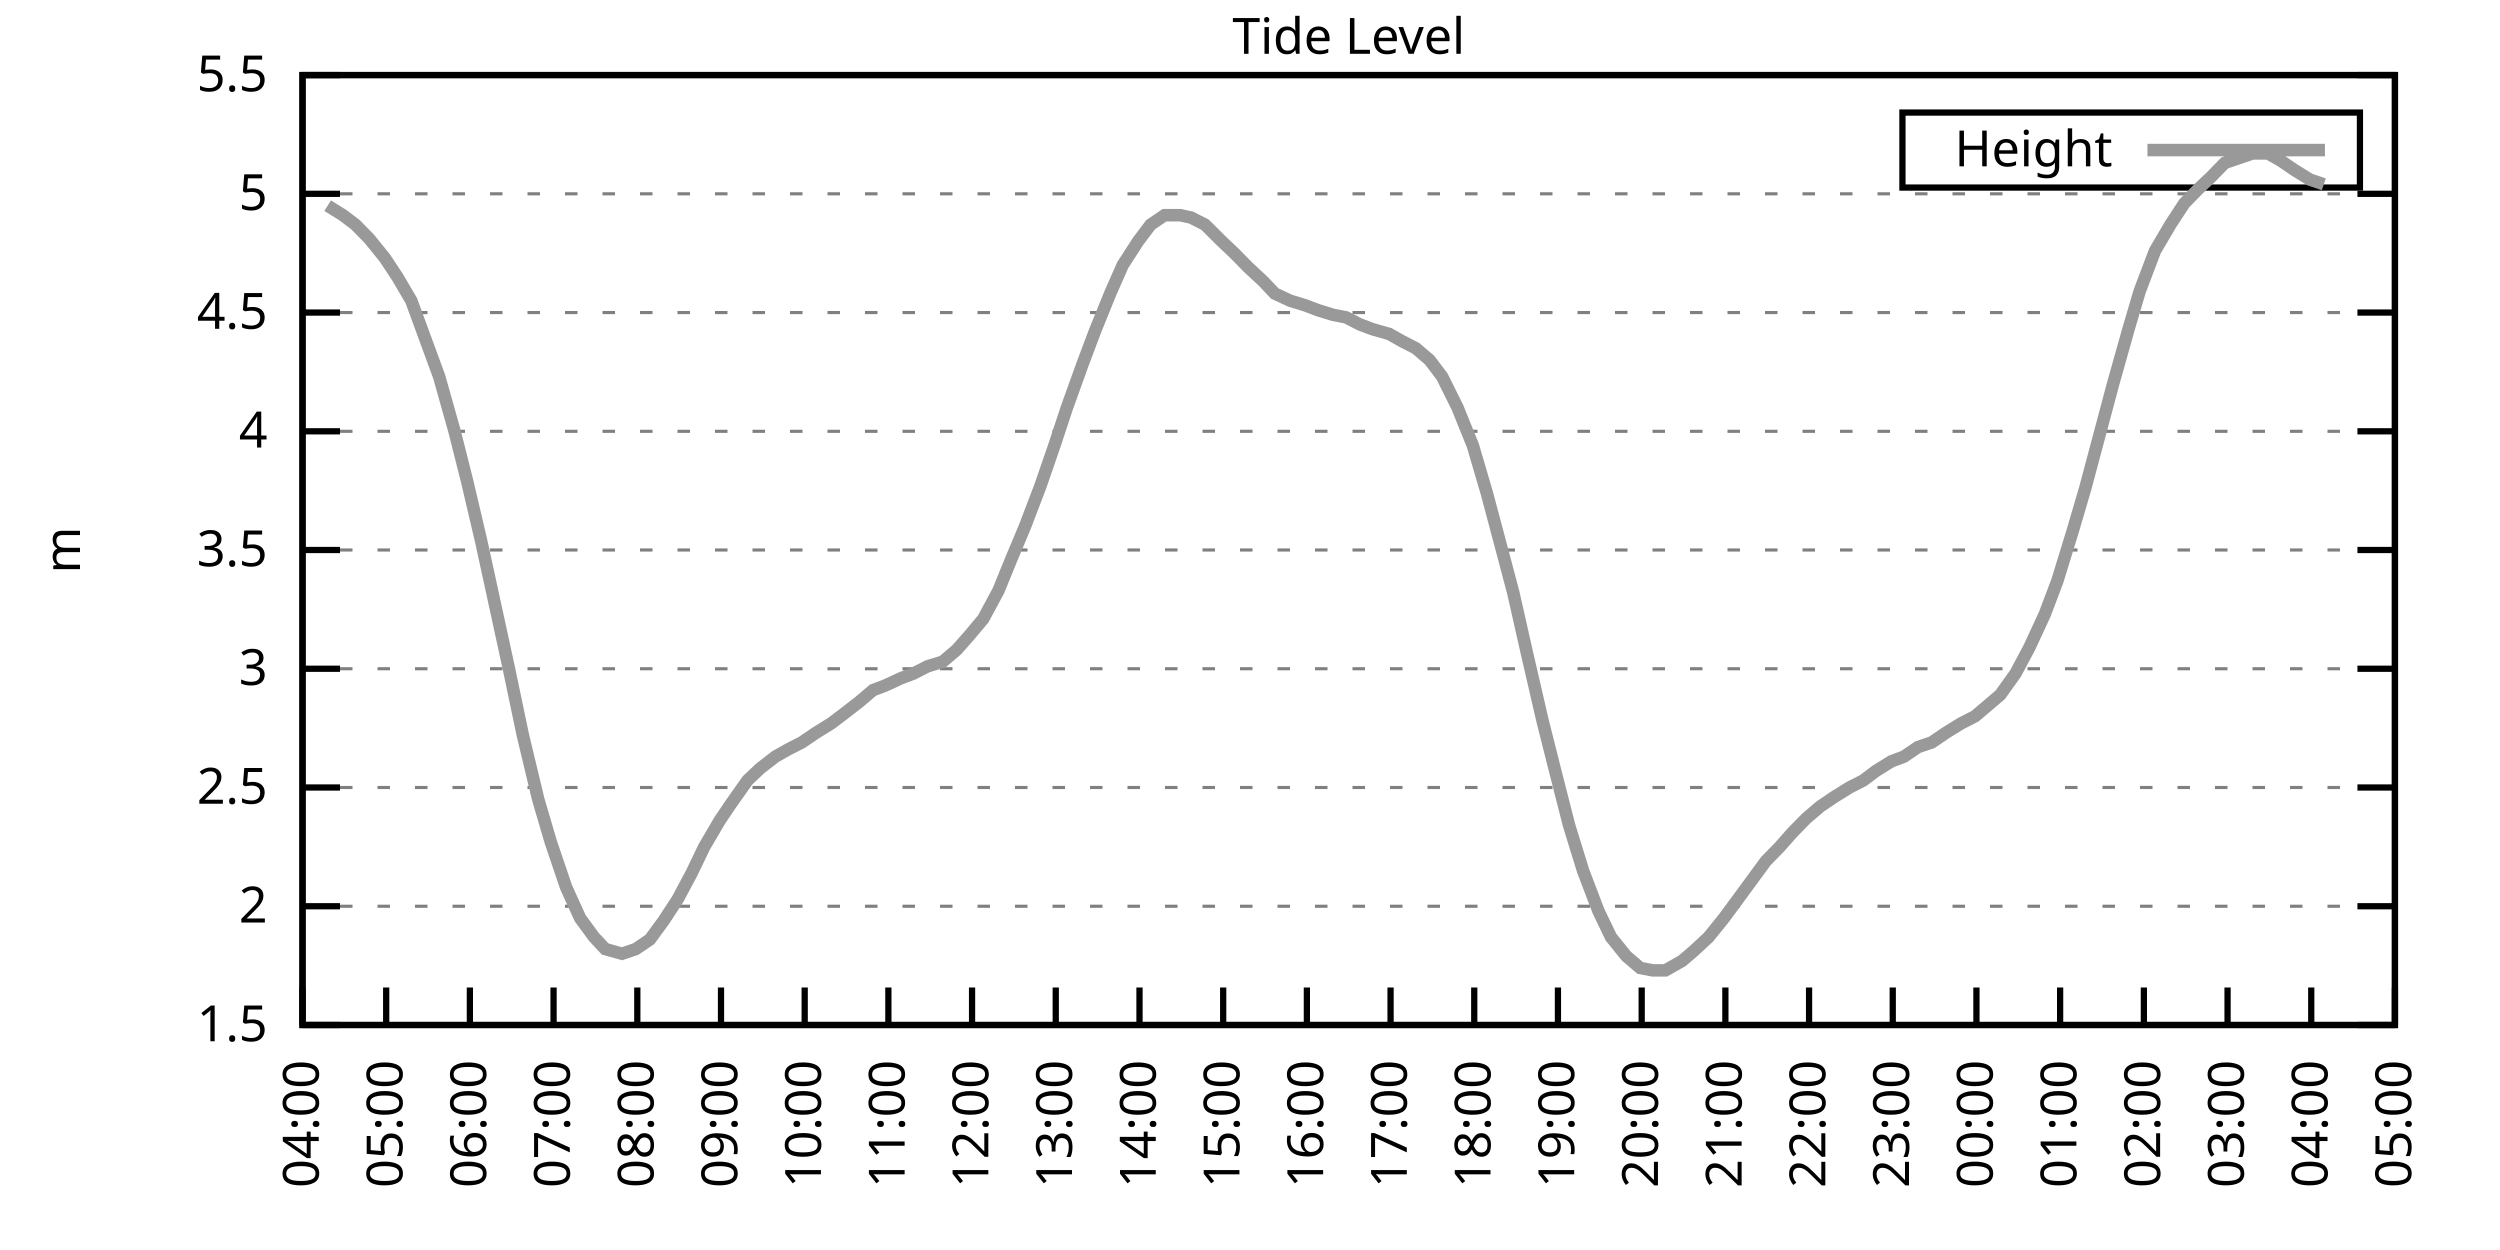
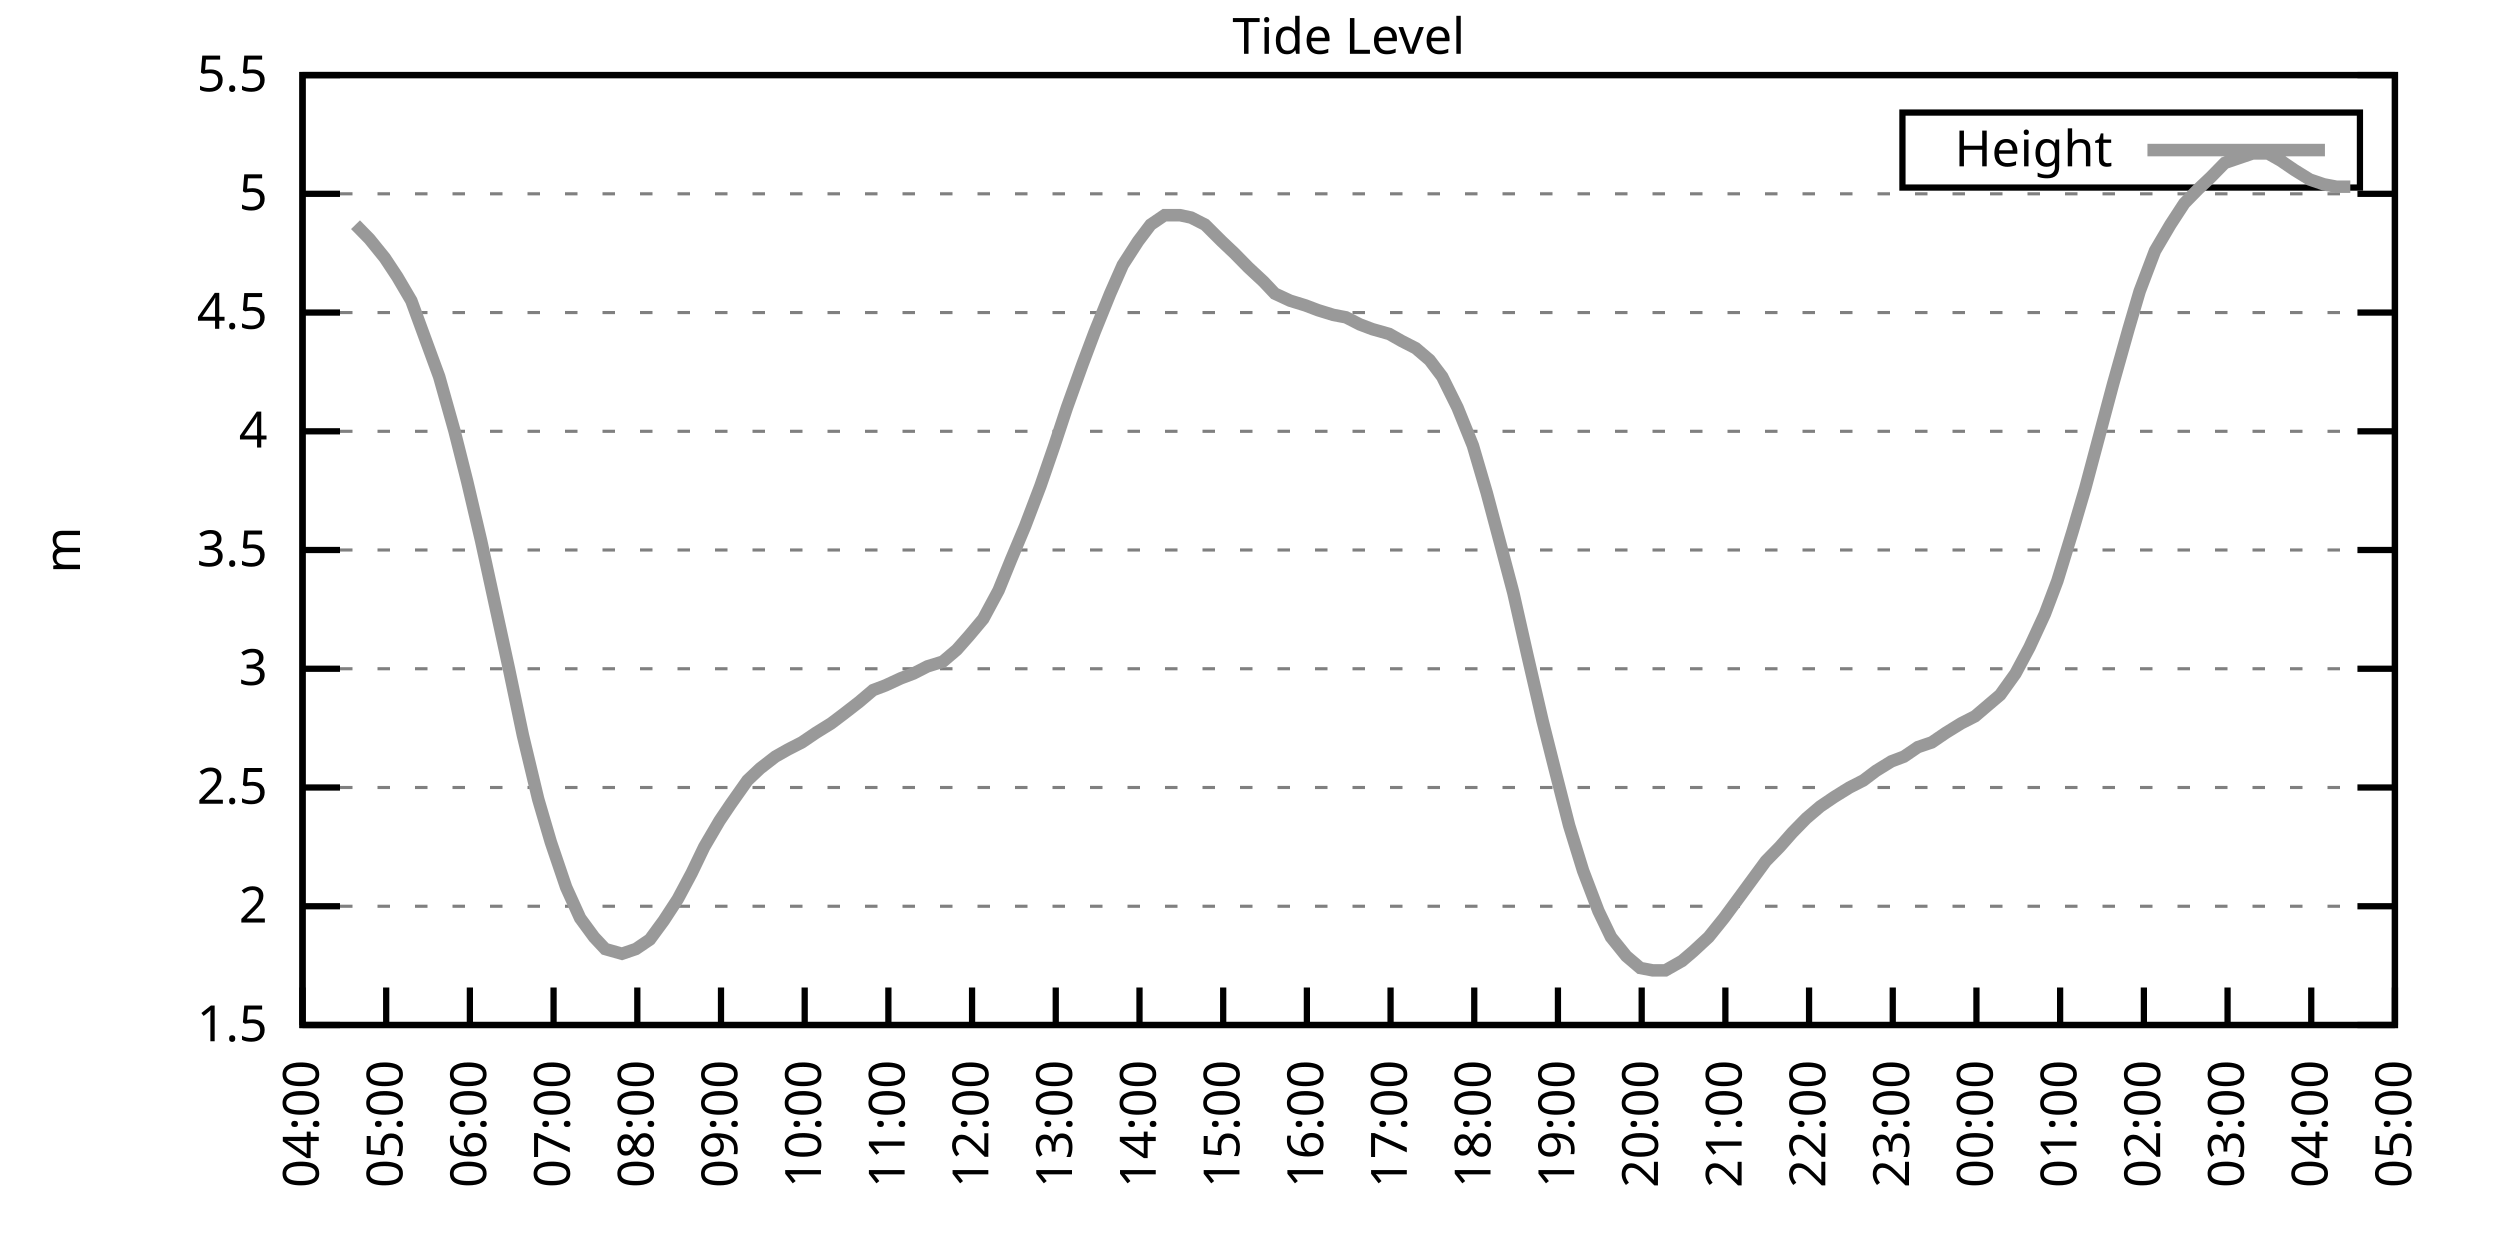
<svg xmlns="http://www.w3.org/2000/svg" xmlns:xlink="http://www.w3.org/1999/xlink" width="400" height="200" viewBox="0 0 400 200">
  <g id="gnuplot_canvas">
    <rect x="0" y="0" width="400" height="200" fill="none" />
    <defs>
      <circle id="gpDot" r="0.5" stroke-width="0.5" stroke="currentColor" />
      <path id="gpPt0" stroke-width="0.333" stroke="currentColor" d="M-1,0 h2 M0,-1 v2" />
      <path id="gpPt1" stroke-width="0.333" stroke="currentColor" d="M-1,-1 L1,1 M1,-1 L-1,1" />
      <path id="gpPt2" stroke-width="0.333" stroke="currentColor" d="M-1,0 L1,0 M0,-1 L0,1 M-1,-1 L1,1 M-1,1 L1,-1" />
      <rect id="gpPt3" stroke-width="0.333" stroke="currentColor" x="-1" y="-1" width="2" height="2" />
      <rect id="gpPt4" stroke-width="0.333" stroke="currentColor" fill="currentColor" x="-1" y="-1" width="2" height="2" />
      <circle id="gpPt5" stroke-width="0.333" stroke="currentColor" cx="0" cy="0" r="1" />
      <use xlink:href="#gpPt5" id="gpPt6" fill="currentColor" stroke="none" />
      <path id="gpPt7" stroke-width="0.333" stroke="currentColor" d="M0,-1.33 L-1.33,0.67 L1.33,0.67 z" />
      <use xlink:href="#gpPt7" id="gpPt8" fill="currentColor" stroke="none" />
      <use xlink:href="#gpPt7" id="gpPt9" stroke="currentColor" transform="rotate(180)" />
      <use xlink:href="#gpPt9" id="gpPt10" fill="currentColor" stroke="none" />
      <use xlink:href="#gpPt3" id="gpPt11" stroke="currentColor" transform="rotate(45)" />
      <use xlink:href="#gpPt11" id="gpPt12" fill="currentColor" stroke="none" />
      <path id="gpPt13" stroke-width="0.333" stroke="currentColor" d="M0,1.330 L1.265,0.411 L0.782,-1.067 L-0.782,-1.076 L-1.265,0.411 z" />
      <use xlink:href="#gpPt13" id="gpPt14" fill="currentColor" stroke="none" />
      <filter id="textbox" filterUnits="objectBoundingBox" x="0" y="0" height="1" width="1">
        <feFlood flood-color="white" flood-opacity="1" result="bgnd" />
        <feComposite in="SourceGraphic" in2="bgnd" operator="atop" />
      </filter>
      <filter id="greybox" filterUnits="objectBoundingBox" x="0" y="0" height="1" width="1">
        <feFlood flood-color="lightgrey" flood-opacity="1" result="grey" />
        <feComposite in="SourceGraphic" in2="grey" operator="atop" />
      </filter>
    </defs>
    <g fill="none" color="white" stroke="currentColor" stroke-width="1.00" stroke-linecap="butt" stroke-linejoin="miter">
</g>
    <g fill="none" color="black" stroke="currentColor" stroke-width="1.00" stroke-linecap="butt" stroke-linejoin="miter">
      <g stroke="none" shape-rendering="crispEdges">
        <polygon fill="rgb(255, 255, 255)" points="48.40,164.00 383.18,164.00 383.18,12.02 48.40,12.02 " />
      </g>
    </g>
    <g fill="none" color="black" stroke="currentColor" stroke-width="1.00" stroke-linecap="butt" stroke-linejoin="miter">
</g>
    <g fill="none" color="black" stroke="black" stroke-width="0.50" stroke-linecap="butt" stroke-linejoin="miter">
</g>
    <g fill="none" color="gray" stroke="currentColor" stroke-width="0.50" stroke-linecap="butt" stroke-linejoin="miter">
      <path stroke="gray" stroke-dasharray="2,4" class="gridline" d="M48.40,164.00 L383.19,164.00  " />
    </g>
    <g fill="none" color="gray" stroke="gray" stroke-width="1.00" stroke-linecap="butt" stroke-linejoin="miter">
</g>
    <g fill="none" color="black" stroke="currentColor" stroke-width="1.00" stroke-linecap="butt" stroke-linejoin="miter">
      <path stroke="black" d="M48.40,164.00 L54.40,164.00 M383.19,164.00 L377.19,164.00  " />
      <g transform="translate(42.80,166.60)" stroke="none" fill="black" font-family="Sans" font-size="8.00" text-anchor="end">
        <text>
          <tspan font-family="Sans"> 1.5</tspan>
        </text>
      </g>
    </g>
    <g fill="none" color="black" stroke="currentColor" stroke-width="1.00" stroke-linecap="butt" stroke-linejoin="miter">
</g>
    <g fill="none" color="black" stroke="black" stroke-width="0.50" stroke-linecap="butt" stroke-linejoin="miter">
</g>
    <g fill="none" color="gray" stroke="currentColor" stroke-width="0.50" stroke-linecap="butt" stroke-linejoin="miter">
      <path stroke="gray" stroke-dasharray="2,4" class="gridline" d="M48.40,145.00 L383.19,145.00  " />
    </g>
    <g fill="none" color="gray" stroke="gray" stroke-width="1.00" stroke-linecap="butt" stroke-linejoin="miter">
</g>
    <g fill="none" color="black" stroke="currentColor" stroke-width="1.00" stroke-linecap="butt" stroke-linejoin="miter">
      <path stroke="black" d="M48.40,145.00 L54.40,145.00 M383.19,145.00 L377.19,145.00  " />
      <g transform="translate(42.80,147.60)" stroke="none" fill="black" font-family="Sans" font-size="8.00" text-anchor="end">
        <text>
          <tspan font-family="Sans"> 2</tspan>
        </text>
      </g>
    </g>
    <g fill="none" color="black" stroke="currentColor" stroke-width="1.00" stroke-linecap="butt" stroke-linejoin="miter">
</g>
    <g fill="none" color="black" stroke="black" stroke-width="0.50" stroke-linecap="butt" stroke-linejoin="miter">
</g>
    <g fill="none" color="gray" stroke="currentColor" stroke-width="0.50" stroke-linecap="butt" stroke-linejoin="miter">
      <path stroke="gray" stroke-dasharray="2,4" class="gridline" d="M48.40,126.00 L383.19,126.00  " />
    </g>
    <g fill="none" color="gray" stroke="gray" stroke-width="1.00" stroke-linecap="butt" stroke-linejoin="miter">
</g>
    <g fill="none" color="black" stroke="currentColor" stroke-width="1.00" stroke-linecap="butt" stroke-linejoin="miter">
      <path stroke="black" d="M48.40,126.00 L54.40,126.00 M383.19,126.00 L377.19,126.00  " />
      <g transform="translate(42.80,128.60)" stroke="none" fill="black" font-family="Sans" font-size="8.00" text-anchor="end">
        <text>
          <tspan font-family="Sans"> 2.5</tspan>
        </text>
      </g>
    </g>
    <g fill="none" color="black" stroke="currentColor" stroke-width="1.00" stroke-linecap="butt" stroke-linejoin="miter">
</g>
    <g fill="none" color="black" stroke="black" stroke-width="0.50" stroke-linecap="butt" stroke-linejoin="miter">
</g>
    <g fill="none" color="gray" stroke="currentColor" stroke-width="0.50" stroke-linecap="butt" stroke-linejoin="miter">
      <path stroke="gray" stroke-dasharray="2,4" class="gridline" d="M48.40,107.00 L383.19,107.00  " />
    </g>
    <g fill="none" color="gray" stroke="gray" stroke-width="1.00" stroke-linecap="butt" stroke-linejoin="miter">
</g>
    <g fill="none" color="black" stroke="currentColor" stroke-width="1.00" stroke-linecap="butt" stroke-linejoin="miter">
      <path stroke="black" d="M48.40,107.00 L54.40,107.00 M383.19,107.00 L377.19,107.00  " />
      <g transform="translate(42.80,109.60)" stroke="none" fill="black" font-family="Sans" font-size="8.00" text-anchor="end">
        <text>
          <tspan font-family="Sans"> 3</tspan>
        </text>
      </g>
    </g>
    <g fill="none" color="black" stroke="currentColor" stroke-width="1.00" stroke-linecap="butt" stroke-linejoin="miter">
</g>
    <g fill="none" color="black" stroke="black" stroke-width="0.50" stroke-linecap="butt" stroke-linejoin="miter">
</g>
    <g fill="none" color="gray" stroke="currentColor" stroke-width="0.50" stroke-linecap="butt" stroke-linejoin="miter">
      <path stroke="gray" stroke-dasharray="2,4" class="gridline" d="M48.40,88.00 L383.19,88.00  " />
    </g>
    <g fill="none" color="gray" stroke="gray" stroke-width="1.00" stroke-linecap="butt" stroke-linejoin="miter">
</g>
    <g fill="none" color="black" stroke="currentColor" stroke-width="1.00" stroke-linecap="butt" stroke-linejoin="miter">
      <path stroke="black" d="M48.40,88.00 L54.40,88.00 M383.19,88.00 L377.19,88.00  " />
      <g transform="translate(42.80,90.60)" stroke="none" fill="black" font-family="Sans" font-size="8.00" text-anchor="end">
        <text>
          <tspan font-family="Sans"> 3.5</tspan>
        </text>
      </g>
    </g>
    <g fill="none" color="black" stroke="currentColor" stroke-width="1.00" stroke-linecap="butt" stroke-linejoin="miter">
</g>
    <g fill="none" color="black" stroke="black" stroke-width="0.50" stroke-linecap="butt" stroke-linejoin="miter">
</g>
    <g fill="none" color="gray" stroke="currentColor" stroke-width="0.50" stroke-linecap="butt" stroke-linejoin="miter">
      <path stroke="gray" stroke-dasharray="2,4" class="gridline" d="M48.40,69.01 L383.19,69.01  " />
    </g>
    <g fill="none" color="gray" stroke="gray" stroke-width="1.00" stroke-linecap="butt" stroke-linejoin="miter">
</g>
    <g fill="none" color="black" stroke="currentColor" stroke-width="1.00" stroke-linecap="butt" stroke-linejoin="miter">
      <path stroke="black" d="M48.40,69.01 L54.40,69.01 M383.19,69.01 L377.19,69.01  " />
      <g transform="translate(42.80,71.61)" stroke="none" fill="black" font-family="Sans" font-size="8.00" text-anchor="end">
        <text>
          <tspan font-family="Sans"> 4</tspan>
        </text>
      </g>
    </g>
    <g fill="none" color="black" stroke="currentColor" stroke-width="1.00" stroke-linecap="butt" stroke-linejoin="miter">
</g>
    <g fill="none" color="black" stroke="black" stroke-width="0.50" stroke-linecap="butt" stroke-linejoin="miter">
</g>
    <g fill="none" color="gray" stroke="currentColor" stroke-width="0.50" stroke-linecap="butt" stroke-linejoin="miter">
      <path stroke="gray" stroke-dasharray="2,4" class="gridline" d="M48.40,50.01 L383.19,50.01  " />
    </g>
    <g fill="none" color="gray" stroke="gray" stroke-width="1.00" stroke-linecap="butt" stroke-linejoin="miter">
</g>
    <g fill="none" color="black" stroke="currentColor" stroke-width="1.00" stroke-linecap="butt" stroke-linejoin="miter">
      <path stroke="black" d="M48.40,50.01 L54.40,50.01 M383.19,50.01 L377.19,50.01  " />
      <g transform="translate(42.80,52.61)" stroke="none" fill="black" font-family="Sans" font-size="8.00" text-anchor="end">
        <text>
          <tspan font-family="Sans"> 4.5</tspan>
        </text>
      </g>
    </g>
    <g fill="none" color="black" stroke="currentColor" stroke-width="1.00" stroke-linecap="butt" stroke-linejoin="miter">
</g>
    <g fill="none" color="black" stroke="black" stroke-width="0.50" stroke-linecap="butt" stroke-linejoin="miter">
</g>
    <g fill="none" color="gray" stroke="currentColor" stroke-width="0.50" stroke-linecap="butt" stroke-linejoin="miter">
      <path stroke="gray" stroke-dasharray="2,4" class="gridline" d="M48.40,31.01 L383.19,31.01  " />
    </g>
    <g fill="none" color="gray" stroke="gray" stroke-width="1.00" stroke-linecap="butt" stroke-linejoin="miter">
</g>
    <g fill="none" color="black" stroke="currentColor" stroke-width="1.00" stroke-linecap="butt" stroke-linejoin="miter">
      <path stroke="black" d="M48.40,31.01 L54.40,31.01 M383.19,31.01 L377.19,31.01  " />
      <g transform="translate(42.80,33.61)" stroke="none" fill="black" font-family="Sans" font-size="8.00" text-anchor="end">
        <text>
          <tspan font-family="Sans"> 5</tspan>
        </text>
      </g>
    </g>
    <g fill="none" color="black" stroke="currentColor" stroke-width="1.00" stroke-linecap="butt" stroke-linejoin="miter">
</g>
    <g fill="none" color="black" stroke="black" stroke-width="0.50" stroke-linecap="butt" stroke-linejoin="miter">
</g>
    <g fill="none" color="gray" stroke="currentColor" stroke-width="0.50" stroke-linecap="butt" stroke-linejoin="miter">
      <path stroke="gray" stroke-dasharray="2,4" class="gridline" d="M48.40,12.01 L383.19,12.01  " />
    </g>
    <g fill="none" color="gray" stroke="gray" stroke-width="1.00" stroke-linecap="butt" stroke-linejoin="miter">
</g>
    <g fill="none" color="black" stroke="currentColor" stroke-width="1.00" stroke-linecap="butt" stroke-linejoin="miter">
      <path stroke="black" d="M48.40,12.01 L54.40,12.01 M383.19,12.01 L377.19,12.01  " />
      <g transform="translate(42.80,14.61)" stroke="none" fill="black" font-family="Sans" font-size="8.00" text-anchor="end">
        <text>
          <tspan font-family="Sans"> 5.5</tspan>
        </text>
      </g>
    </g>
    <g fill="none" color="black" stroke="currentColor" stroke-width="1.00" stroke-linecap="butt" stroke-linejoin="miter">
      <path stroke="black" d="M48.40,164.00 L48.40,158.00  " />
      <g transform="translate(51.00,169.60) rotate(270.00)" stroke="none" fill="black" font-family="Sans" font-size="8.00" text-anchor="end">
        <text>
          <tspan font-family="Sans">04:00</tspan>
        </text>
      </g>
    </g>
    <g fill="none" color="black" stroke="currentColor" stroke-width="1.00" stroke-linecap="butt" stroke-linejoin="miter">
      <path stroke="black" d="M61.79,164.00 L61.79,158.00  " />
      <g transform="translate(64.39,169.60) rotate(270.00)" stroke="none" fill="black" font-family="Sans" font-size="8.00" text-anchor="end">
        <text>
          <tspan font-family="Sans">05:00</tspan>
        </text>
      </g>
    </g>
    <g fill="none" color="black" stroke="currentColor" stroke-width="1.00" stroke-linecap="butt" stroke-linejoin="miter">
      <path stroke="black" d="M75.18,164.00 L75.18,158.00  " />
      <g transform="translate(77.78,169.60) rotate(270.00)" stroke="none" fill="black" font-family="Sans" font-size="8.00" text-anchor="end">
        <text>
          <tspan font-family="Sans">06:00</tspan>
        </text>
      </g>
    </g>
    <g fill="none" color="black" stroke="currentColor" stroke-width="1.00" stroke-linecap="butt" stroke-linejoin="miter">
      <path stroke="black" d="M88.57,164.00 L88.57,158.00  " />
      <g transform="translate(91.17,169.60) rotate(270.00)" stroke="none" fill="black" font-family="Sans" font-size="8.00" text-anchor="end">
        <text>
          <tspan font-family="Sans">07:00</tspan>
        </text>
      </g>
    </g>
    <g fill="none" color="black" stroke="currentColor" stroke-width="1.00" stroke-linecap="butt" stroke-linejoin="miter">
      <path stroke="black" d="M101.97,164.00 L101.97,158.00  " />
      <g transform="translate(104.57,169.60) rotate(270.00)" stroke="none" fill="black" font-family="Sans" font-size="8.00" text-anchor="end">
        <text>
          <tspan font-family="Sans">08:00</tspan>
        </text>
      </g>
    </g>
    <g fill="none" color="black" stroke="currentColor" stroke-width="1.00" stroke-linecap="butt" stroke-linejoin="miter">
      <path stroke="black" d="M115.36,164.00 L115.36,158.00  " />
      <g transform="translate(117.96,169.60) rotate(270.00)" stroke="none" fill="black" font-family="Sans" font-size="8.00" text-anchor="end">
        <text>
          <tspan font-family="Sans">09:00</tspan>
        </text>
      </g>
    </g>
    <g fill="none" color="black" stroke="currentColor" stroke-width="1.00" stroke-linecap="butt" stroke-linejoin="miter">
      <path stroke="black" d="M128.75,164.00 L128.75,158.00  " />
      <g transform="translate(131.35,169.60) rotate(270.00)" stroke="none" fill="black" font-family="Sans" font-size="8.00" text-anchor="end">
        <text>
          <tspan font-family="Sans">10:00</tspan>
        </text>
      </g>
    </g>
    <g fill="none" color="black" stroke="currentColor" stroke-width="1.00" stroke-linecap="butt" stroke-linejoin="miter">
      <path stroke="black" d="M142.14,164.00 L142.14,158.00  " />
      <g transform="translate(144.74,169.60) rotate(270.00)" stroke="none" fill="black" font-family="Sans" font-size="8.00" text-anchor="end">
        <text>
          <tspan font-family="Sans">11:00</tspan>
        </text>
      </g>
    </g>
    <g fill="none" color="black" stroke="currentColor" stroke-width="1.00" stroke-linecap="butt" stroke-linejoin="miter">
      <path stroke="black" d="M155.53,164.00 L155.53,158.00  " />
      <g transform="translate(158.13,169.60) rotate(270.00)" stroke="none" fill="black" font-family="Sans" font-size="8.00" text-anchor="end">
        <text>
          <tspan font-family="Sans">12:00</tspan>
        </text>
      </g>
    </g>
    <g fill="none" color="black" stroke="currentColor" stroke-width="1.00" stroke-linecap="butt" stroke-linejoin="miter">
      <path stroke="black" d="M168.92,164.00 L168.92,158.00  " />
      <g transform="translate(171.52,169.60) rotate(270.00)" stroke="none" fill="black" font-family="Sans" font-size="8.00" text-anchor="end">
        <text>
          <tspan font-family="Sans">13:00</tspan>
        </text>
      </g>
    </g>
    <g fill="none" color="black" stroke="currentColor" stroke-width="1.00" stroke-linecap="butt" stroke-linejoin="miter">
      <path stroke="black" d="M182.32,164.00 L182.32,158.00  " />
      <g transform="translate(184.92,169.60) rotate(270.00)" stroke="none" fill="black" font-family="Sans" font-size="8.00" text-anchor="end">
        <text>
          <tspan font-family="Sans">14:00</tspan>
        </text>
      </g>
    </g>
    <g fill="none" color="black" stroke="currentColor" stroke-width="1.00" stroke-linecap="butt" stroke-linejoin="miter">
      <path stroke="black" d="M195.71,164.00 L195.71,158.00  " />
      <g transform="translate(198.31,169.60) rotate(270.00)" stroke="none" fill="black" font-family="Sans" font-size="8.00" text-anchor="end">
        <text>
          <tspan font-family="Sans">15:00</tspan>
        </text>
      </g>
    </g>
    <g fill="none" color="black" stroke="currentColor" stroke-width="1.00" stroke-linecap="butt" stroke-linejoin="miter">
      <path stroke="black" d="M209.10,164.00 L209.10,158.00  " />
      <g transform="translate(211.70,169.60) rotate(270.00)" stroke="none" fill="black" font-family="Sans" font-size="8.00" text-anchor="end">
        <text>
          <tspan font-family="Sans">16:00</tspan>
        </text>
      </g>
    </g>
    <g fill="none" color="black" stroke="currentColor" stroke-width="1.00" stroke-linecap="butt" stroke-linejoin="miter">
      <path stroke="black" d="M222.49,164.00 L222.49,158.00  " />
      <g transform="translate(225.09,169.60) rotate(270.00)" stroke="none" fill="black" font-family="Sans" font-size="8.00" text-anchor="end">
        <text>
          <tspan font-family="Sans">17:00</tspan>
        </text>
      </g>
    </g>
    <g fill="none" color="black" stroke="currentColor" stroke-width="1.00" stroke-linecap="butt" stroke-linejoin="miter">
      <path stroke="black" d="M235.88,164.00 L235.88,158.00  " />
      <g transform="translate(238.48,169.60) rotate(270.00)" stroke="none" fill="black" font-family="Sans" font-size="8.00" text-anchor="end">
        <text>
          <tspan font-family="Sans">18:00</tspan>
        </text>
      </g>
    </g>
    <g fill="none" color="black" stroke="currentColor" stroke-width="1.00" stroke-linecap="butt" stroke-linejoin="miter">
      <path stroke="black" d="M249.27,164.00 L249.27,158.00  " />
      <g transform="translate(251.87,169.60) rotate(270.00)" stroke="none" fill="black" font-family="Sans" font-size="8.00" text-anchor="end">
        <text>
          <tspan font-family="Sans">19:00</tspan>
        </text>
      </g>
    </g>
    <g fill="none" color="black" stroke="currentColor" stroke-width="1.00" stroke-linecap="butt" stroke-linejoin="miter">
      <path stroke="black" d="M262.67,164.00 L262.67,158.00  " />
      <g transform="translate(265.27,169.60) rotate(270.00)" stroke="none" fill="black" font-family="Sans" font-size="8.00" text-anchor="end">
        <text>
          <tspan font-family="Sans">20:00</tspan>
        </text>
      </g>
    </g>
    <g fill="none" color="black" stroke="currentColor" stroke-width="1.00" stroke-linecap="butt" stroke-linejoin="miter">
      <path stroke="black" d="M276.06,164.00 L276.06,158.00  " />
      <g transform="translate(278.66,169.60) rotate(270.00)" stroke="none" fill="black" font-family="Sans" font-size="8.00" text-anchor="end">
        <text>
          <tspan font-family="Sans">21:00</tspan>
        </text>
      </g>
    </g>
    <g fill="none" color="black" stroke="currentColor" stroke-width="1.00" stroke-linecap="butt" stroke-linejoin="miter">
      <path stroke="black" d="M289.45,164.00 L289.45,158.00  " />
      <g transform="translate(292.05,169.60) rotate(270.00)" stroke="none" fill="black" font-family="Sans" font-size="8.00" text-anchor="end">
        <text>
          <tspan font-family="Sans">22:00</tspan>
        </text>
      </g>
    </g>
    <g fill="none" color="black" stroke="currentColor" stroke-width="1.00" stroke-linecap="butt" stroke-linejoin="miter">
      <path stroke="black" d="M302.84,164.00 L302.84,158.00  " />
      <g transform="translate(305.44,169.60) rotate(270.00)" stroke="none" fill="black" font-family="Sans" font-size="8.00" text-anchor="end">
        <text>
          <tspan font-family="Sans">23:00</tspan>
        </text>
      </g>
    </g>
    <g fill="none" color="black" stroke="currentColor" stroke-width="1.00" stroke-linecap="butt" stroke-linejoin="miter">
      <path stroke="black" d="M316.23,164.00 L316.23,158.00  " />
      <g transform="translate(318.83,169.60) rotate(270.00)" stroke="none" fill="black" font-family="Sans" font-size="8.00" text-anchor="end">
        <text>
          <tspan font-family="Sans">00:00</tspan>
        </text>
      </g>
    </g>
    <g fill="none" color="black" stroke="currentColor" stroke-width="1.00" stroke-linecap="butt" stroke-linejoin="miter">
      <path stroke="black" d="M329.62,164.00 L329.62,158.00  " />
      <g transform="translate(332.22,169.60) rotate(270.00)" stroke="none" fill="black" font-family="Sans" font-size="8.00" text-anchor="end">
        <text>
          <tspan font-family="Sans">01:00</tspan>
        </text>
      </g>
    </g>
    <g fill="none" color="black" stroke="currentColor" stroke-width="1.00" stroke-linecap="butt" stroke-linejoin="miter">
      <path stroke="black" d="M343.02,164.00 L343.02,158.00  " />
      <g transform="translate(345.62,169.60) rotate(270.00)" stroke="none" fill="black" font-family="Sans" font-size="8.00" text-anchor="end">
        <text>
          <tspan font-family="Sans">02:00</tspan>
        </text>
      </g>
    </g>
    <g fill="none" color="black" stroke="currentColor" stroke-width="1.00" stroke-linecap="butt" stroke-linejoin="miter">
      <path stroke="black" d="M356.41,164.00 L356.41,158.00  " />
      <g transform="translate(359.01,169.60) rotate(270.00)" stroke="none" fill="black" font-family="Sans" font-size="8.00" text-anchor="end">
        <text>
          <tspan font-family="Sans">03:00</tspan>
        </text>
      </g>
    </g>
    <g fill="none" color="black" stroke="currentColor" stroke-width="1.00" stroke-linecap="butt" stroke-linejoin="miter">
      <path stroke="black" d="M369.80,164.00 L369.80,158.00  " />
      <g transform="translate(372.40,169.60) rotate(270.00)" stroke="none" fill="black" font-family="Sans" font-size="8.00" text-anchor="end">
        <text>
          <tspan font-family="Sans">04:00</tspan>
        </text>
      </g>
    </g>
    <g fill="none" color="black" stroke="currentColor" stroke-width="1.00" stroke-linecap="butt" stroke-linejoin="miter">
      <path stroke="black" d="M383.19,164.00 L383.19,158.00  " />
      <g transform="translate(385.79,169.60) rotate(270.00)" stroke="none" fill="black" font-family="Sans" font-size="8.00" text-anchor="end">
        <text>
          <tspan font-family="Sans">05:00</tspan>
        </text>
      </g>
    </g>
    <g fill="none" color="black" stroke="currentColor" stroke-width="1.00" stroke-linecap="butt" stroke-linejoin="miter">
</g>
    <g fill="none" color="black" stroke="currentColor" stroke-width="1.00" stroke-linecap="butt" stroke-linejoin="miter">
      <path stroke="black" d="M48.40,12.01 L48.40,164.00 L383.19,164.00 L383.19,12.01 L48.40,12.01 Z  " />
    </g>
    <g fill="none" color="black" stroke="currentColor" stroke-width="1.00" stroke-linecap="butt" stroke-linejoin="miter">
</g>
    <g fill="none" color="black" stroke="currentColor" stroke-width="1.00" stroke-linecap="butt" stroke-linejoin="miter">
      <path stroke="black" d="M304.39,30.01 L304.39,18.01 L377.59,18.01 L377.59,30.01 L304.39,30.01 Z  " />
    </g>
    <g id="Tide_level_plot_1">
      <g fill="none" color="white" stroke="black" stroke-width="2.00" stroke-linecap="butt" stroke-linejoin="miter">
</g>
      <g fill="none" color="black" stroke="currentColor" stroke-width="2.00" stroke-linecap="butt" stroke-linejoin="miter">
        <g transform="translate(337.99,26.61)" stroke="none" fill="black" font-family="Sans" font-size="8.00" text-anchor="end">
          <text>
            <tspan font-family="Sans">Height</tspan>
          </text>
        </g>
      </g>
      <g fill="none" color="black" stroke="currentColor" stroke-width="2.00" stroke-linecap="butt" stroke-linejoin="miter">
-         <path stroke="rgb(153, 153, 153)" d="M343.59,24.01 L371.99,24.01 M52.42,32.91 L54.87,34.43 L56.88,35.95 L59.11,38.23 L61.57,41.27 L63.58,44.31   L65.81,48.11 L68.04,54.19 L70.27,60.27 L72.73,69.01 L74.74,76.99 L76.97,86.49 L79.20,96.74 L81.43,107.00   L83.66,117.64 L86.12,127.90 L88.13,134.74 L90.58,141.96 L92.82,146.90 L95.05,149.94 L96.83,151.84 L99.51,152.60   L101.74,151.84 L103.98,150.32 L106.21,147.28 L108.44,143.86 L110.67,139.68 L112.68,135.50 L115.13,131.32 L116.92,128.66   L119.60,124.86 L121.61,122.96 L124.06,121.06 L126.07,119.92 L128.30,118.78 L130.54,117.26 L132.99,115.74 L135.00,114.22   L137.45,112.32 L139.69,110.42 L141.69,109.66 L144.15,108.52 L146.16,107.76 L148.39,106.62 L150.85,105.86 L153.08,103.96   L155.09,101.68 L157.32,99.02 L159.77,94.46 L161.78,89.52 L164.01,84.21 L166.47,77.75 L168.70,71.29 L170.71,65.21   L173.17,58.37 L175.17,53.05 L177.63,46.97 L179.64,42.41 L182.09,38.61 L184.10,35.95 L186.33,34.43 L188.79,34.43   L190.57,34.81 L192.81,35.95 L195.48,38.61 L197.49,40.51 L199.73,42.79 L202.18,45.07 L203.97,46.97 L206.42,48.11   L208.88,48.87 L210.88,49.63 L213.34,50.39 L215.35,50.77 L217.58,51.91 L219.59,52.67 L222.27,53.43 L224.28,54.57   L226.51,55.71 L228.74,57.61 L230.75,60.27 L233.20,65.21 L235.66,71.29 L237.89,78.89 L240.12,87.25 L242.13,94.84   L244.36,104.72 L246.82,115.36 L248.83,123.34 L251.06,132.08 L253.29,139.30 L255.75,145.76 L257.76,149.94 L260.21,152.98   L262.44,154.88 L264.45,155.26 L266.46,155.26 L269.14,153.74 L270.92,152.22 L273.38,149.94 L275.83,146.90 L278.07,143.86   L280.30,140.82 L282.53,137.78 L284.76,135.50 L286.77,133.22 L289.00,130.94 L291.23,129.04 L293.47,127.52 L295.92,126.00   L298.15,124.86 L300.16,123.34 L302.62,121.82 L304.63,121.06 L306.86,119.54 L309.09,118.78 L311.32,117.26 L313.78,115.74   L316.01,114.60 L318.24,112.70 L320.03,111.18 L322.48,107.76 L324.71,103.58 L327.17,98.26 L329.18,92.94 L331.63,84.97   L333.64,78.13 L335.87,69.77 L338.10,61.41 L340.56,52.67 L342.35,46.59 L344.80,40.13 L347.26,35.95 L349.49,32.53   L351.72,30.25 L353.73,28.35 L355.96,26.07 L358.19,25.31 L360.42,24.55 L362.88,24.55 L364.89,25.69 L367.12,27.21   L369.58,28.73 L371.81,29.49  " />
+         <path stroke="rgb(153, 153, 153)" d="M343.59,24.01 L371.99,24.01 M56.88,35.95 L59.11,38.23 L61.57,41.27 L63.58,44.31 L65.81,48.11 L68.04,54.19   L70.27,60.27 L72.73,69.01 L74.74,76.99 L76.97,86.49 L79.20,96.74 L81.43,107.00 L83.66,117.64 L86.12,127.90   L88.13,134.74 L90.58,141.96 L92.82,146.90 L95.05,149.94 L96.83,151.84 L99.51,152.60 L101.74,151.84 L103.98,150.32   L106.21,147.28 L108.44,143.86 L110.67,139.68 L112.68,135.50 L115.13,131.32 L116.92,128.66 L119.60,124.86 L121.61,122.96   L124.06,121.06 L126.07,119.92 L128.30,118.78 L130.54,117.26 L132.99,115.74 L135.00,114.22 L137.45,112.32 L139.69,110.42   L141.69,109.66 L144.15,108.52 L146.16,107.76 L148.39,106.62 L150.85,105.86 L153.08,103.96 L155.09,101.68 L157.32,99.02   L159.77,94.46 L161.78,89.52 L164.01,84.21 L166.47,77.75 L168.70,71.29 L170.71,65.21 L173.17,58.37 L175.17,53.05   L177.63,46.97 L179.64,42.41 L182.09,38.61 L184.10,35.95 L186.33,34.43 L188.79,34.43 L190.57,34.81 L192.81,35.95   L195.48,38.61 L197.49,40.51 L199.73,42.79 L202.18,45.07 L203.97,46.97 L206.42,48.11 L208.88,48.87 L210.88,49.63   L213.34,50.39 L215.35,50.77 L217.58,51.91 L219.59,52.67 L222.27,53.43 L224.28,54.57 L226.51,55.71 L228.74,57.61   L230.75,60.27 L233.20,65.21 L235.66,71.29 L237.89,78.89 L240.12,87.25 L242.13,94.84 L244.36,104.72 L246.82,115.36   L248.83,123.34 L251.06,132.08 L253.29,139.30 L255.75,145.76 L257.76,149.94 L260.21,152.98 L262.44,154.88 L264.45,155.26   L266.46,155.26 L269.14,153.74 L270.92,152.22 L273.38,149.94 L275.83,146.90 L278.07,143.86 L280.30,140.82 L282.53,137.78   L284.76,135.50 L286.77,133.22 L289.00,130.94 L291.23,129.04 L293.47,127.52 L295.92,126.00 L298.15,124.86 L300.16,123.34   L302.62,121.82 L304.63,121.06 L306.86,119.54 L309.09,118.78 L311.32,117.26 L313.78,115.74 L316.01,114.60 L318.24,112.70   L320.03,111.18 L322.48,107.76 L324.71,103.58 L327.17,98.26 L329.18,92.94 L331.63,84.97 L333.64,78.13 L335.87,69.77   L338.10,61.41 L340.56,52.67 L342.35,46.59 L344.80,40.13 L347.26,35.95 L349.49,32.53 L351.72,30.25 L353.73,28.35   L355.96,26.07 L358.19,25.31 L360.42,24.55 L362.88,24.55 L364.89,25.69 L367.12,27.21 L369.58,28.73 L371.81,29.49   L373.82,29.87 L376.05,29.87  " />
      </g>
    </g>
    <g fill="none" color="black" stroke="currentColor" stroke-width="2.00" stroke-linecap="butt" stroke-linejoin="miter">
</g>
    <g fill="none" color="black" stroke="black" stroke-width="1.00" stroke-linecap="butt" stroke-linejoin="miter">
</g>
    <g fill="none" color="black" stroke="currentColor" stroke-width="1.00" stroke-linecap="butt" stroke-linejoin="miter">
      <path stroke="black" d="M48.40,12.01 L48.40,164.00 L383.19,164.00 L383.19,12.01 L48.40,12.01 Z  " />
      <g transform="translate(12.80,88.01) rotate(270.00)" stroke="none" fill="black" font-family="Sans" font-size="8.00" text-anchor="middle">
        <text>
          <tspan font-family="Sans">m</tspan>
        </text>
      </g>
    </g>
    <g fill="none" color="black" stroke="currentColor" stroke-width="1.00" stroke-linecap="butt" stroke-linejoin="miter">
</g>
    <g fill="none" color="black" stroke="currentColor" stroke-width="1.00" stroke-linecap="butt" stroke-linejoin="miter">
      <g transform="translate(215.79,8.61)" stroke="none" fill="black" font-family="Sans" font-size="8.00" text-anchor="middle">
        <text>
          <tspan font-family="Sans">Tide Level</tspan>
        </text>
      </g>
    </g>
    <g fill="none" color="black" stroke="currentColor" stroke-width="1.00" stroke-linecap="butt" stroke-linejoin="miter">
</g>
  </g>
</svg>
